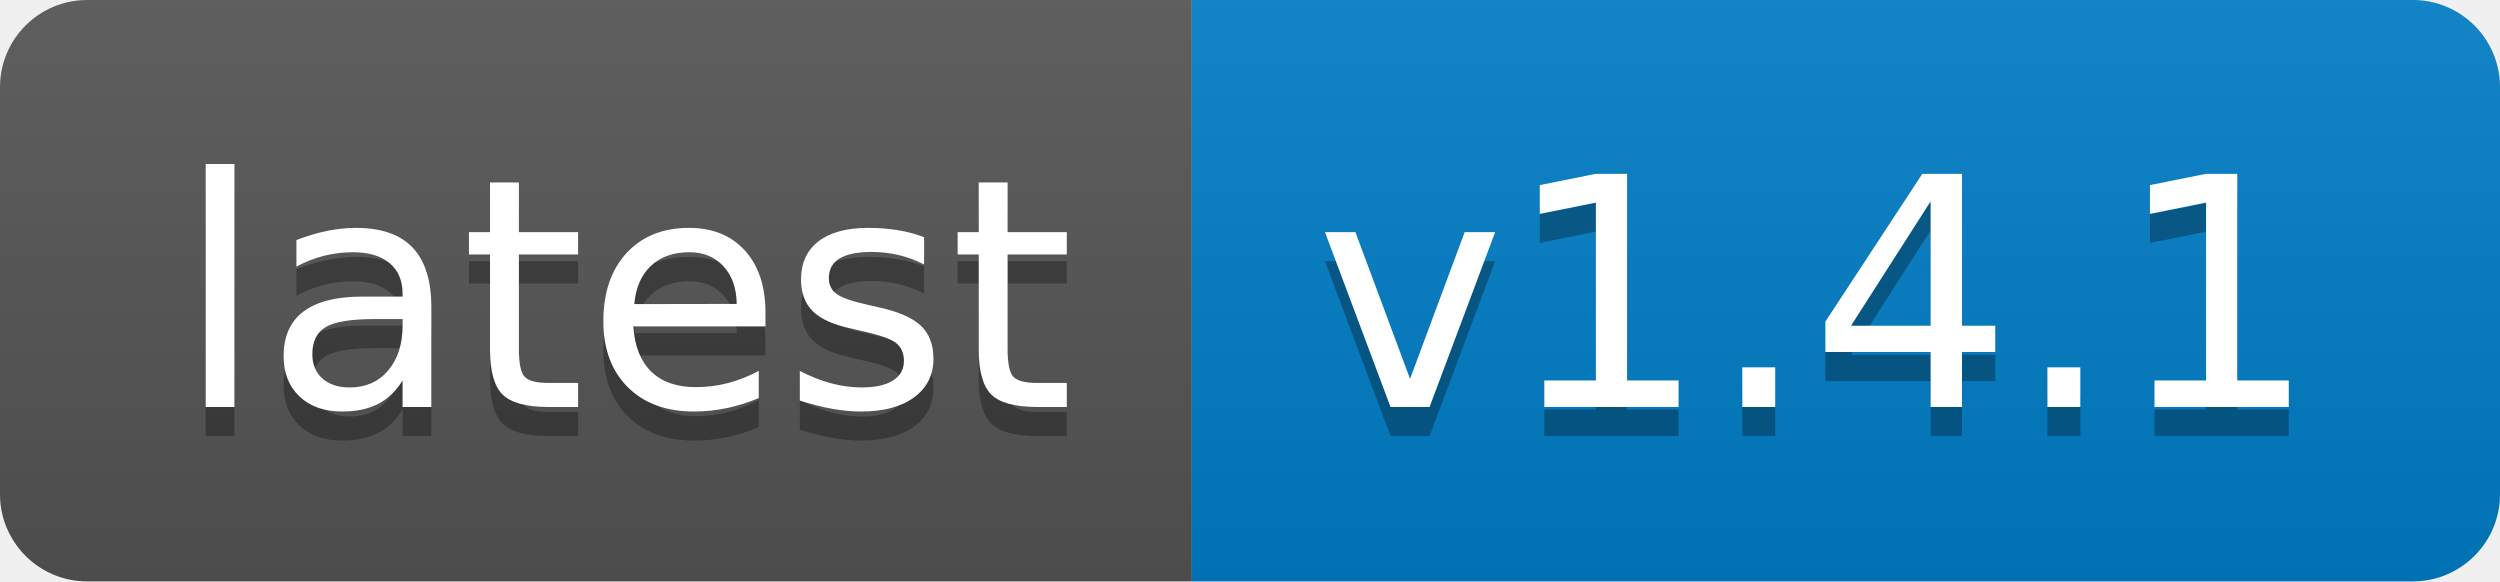
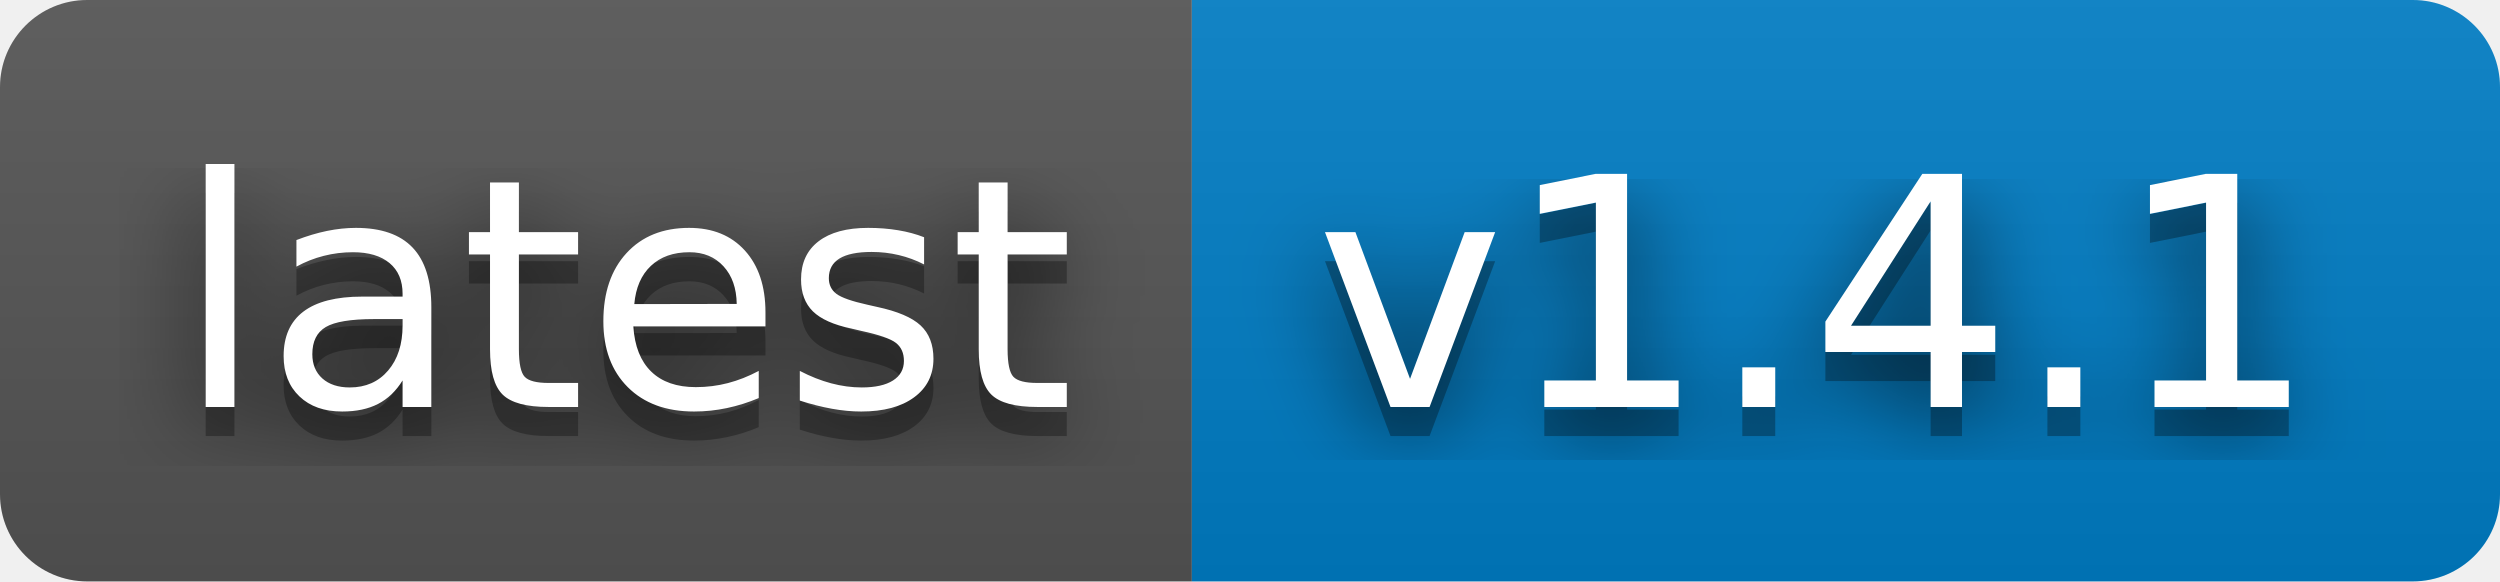
<svg xmlns="http://www.w3.org/2000/svg" width="86" height="20" role="img" aria-label="latest: v1.4.1">
+   <filter id="blur">
+     <feGaussianBlur in="SourceGraphic" stdDeviation="16" />
+   </filter>
  <linearGradient id="s" x2="0" y2="100%">
    <stop offset="0" stop-color="#bbb" stop-opacity=".1" />
    <stop offset="1" stop-opacity=".1" />
  </linearGradient>
  <clipPath id="r">
    <rect width="86" height="20" rx="3" fill="#fff" />
  </clipPath>
  <g clip-path="url(#r)">
    <rect width="41" height="20" fill="#555" />
    <rect x="41" width="45" height="20" fill="#007ec6" />
    <rect width="86" height="20" fill="url(#s)" />
  </g>
  <g fill="#fff" text-anchor="middle" font-family="Verdana,Geneva,DejaVu Sans,sans-serif" text-rendering="geometricPrecision" font-size="110">
+     <text aria-hidden="true" x="215" y="150" fill="#010101" fill-opacity=".80" filter="url(#blur)" transform="scale(.1)" textLength="310">latest</text>
    <text aria-hidden="true" x="215" y="150" fill="#010101" fill-opacity=".3" transform="scale(.1)" textLength="310">latest</text>
    <text x="215" y="140" transform="scale(.1)" fill="#fff" textLength="310">latest</text>
+     <text aria-hidden="true" x="625" y="150" fill="#010101" fill-opacity=".80" filter="url(#blur)" transform="scale(.1)" textLength="350">v1.4.1</text>
    <text aria-hidden="true" x="625" y="150" fill="#010101" fill-opacity=".3" transform="scale(.1)" textLength="350">v1.4.1</text>
    <text x="625" y="140" transform="scale(.1)" fill="#fff" textLength="350">v1.4.1</text>
  </g>
</svg>
